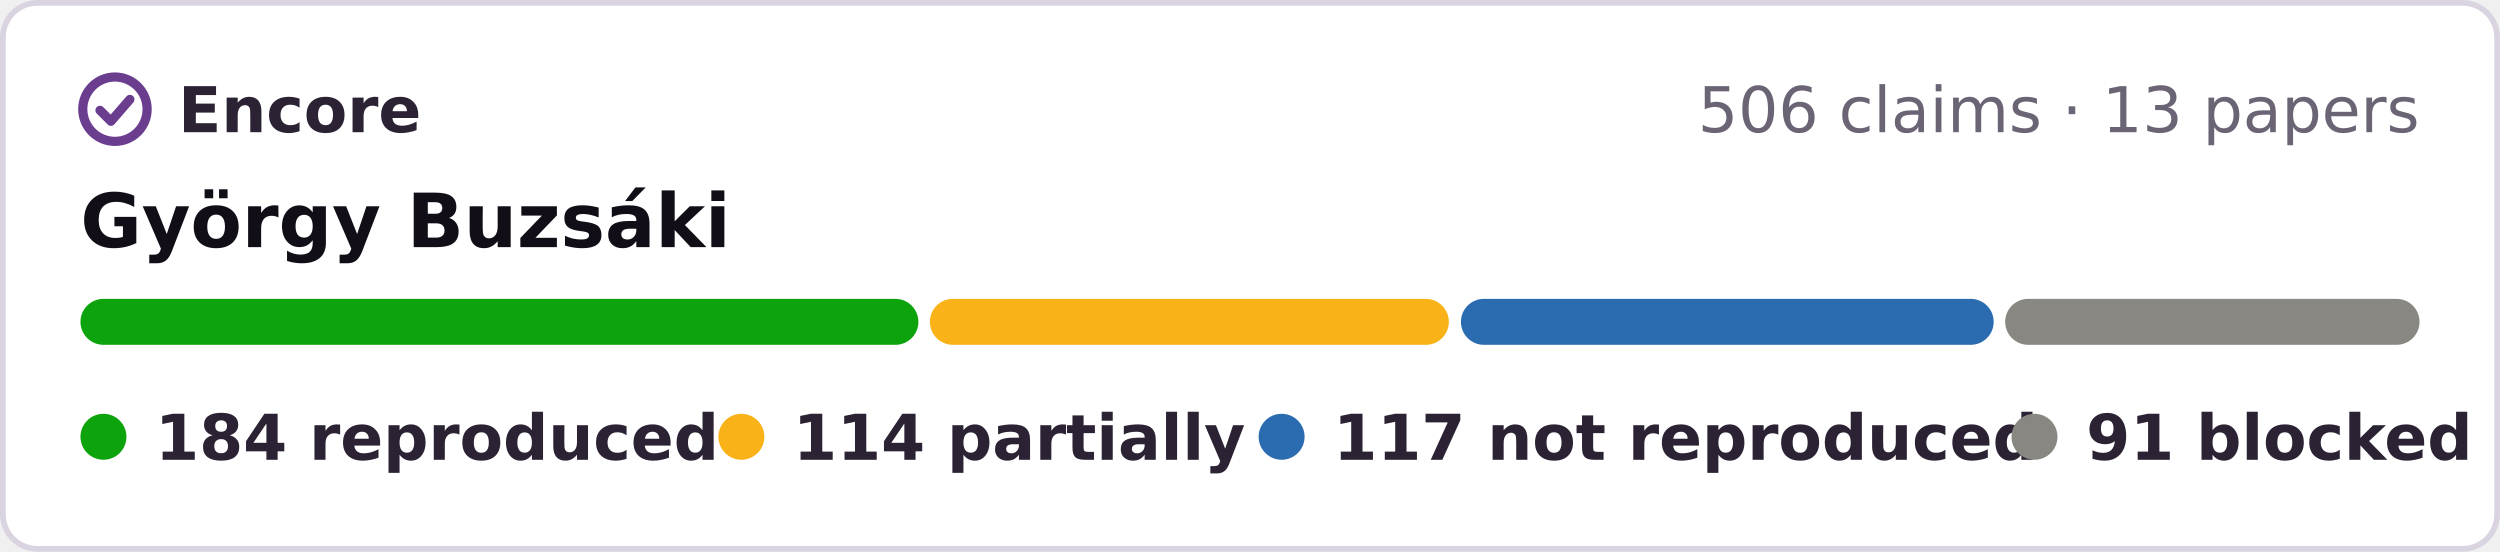
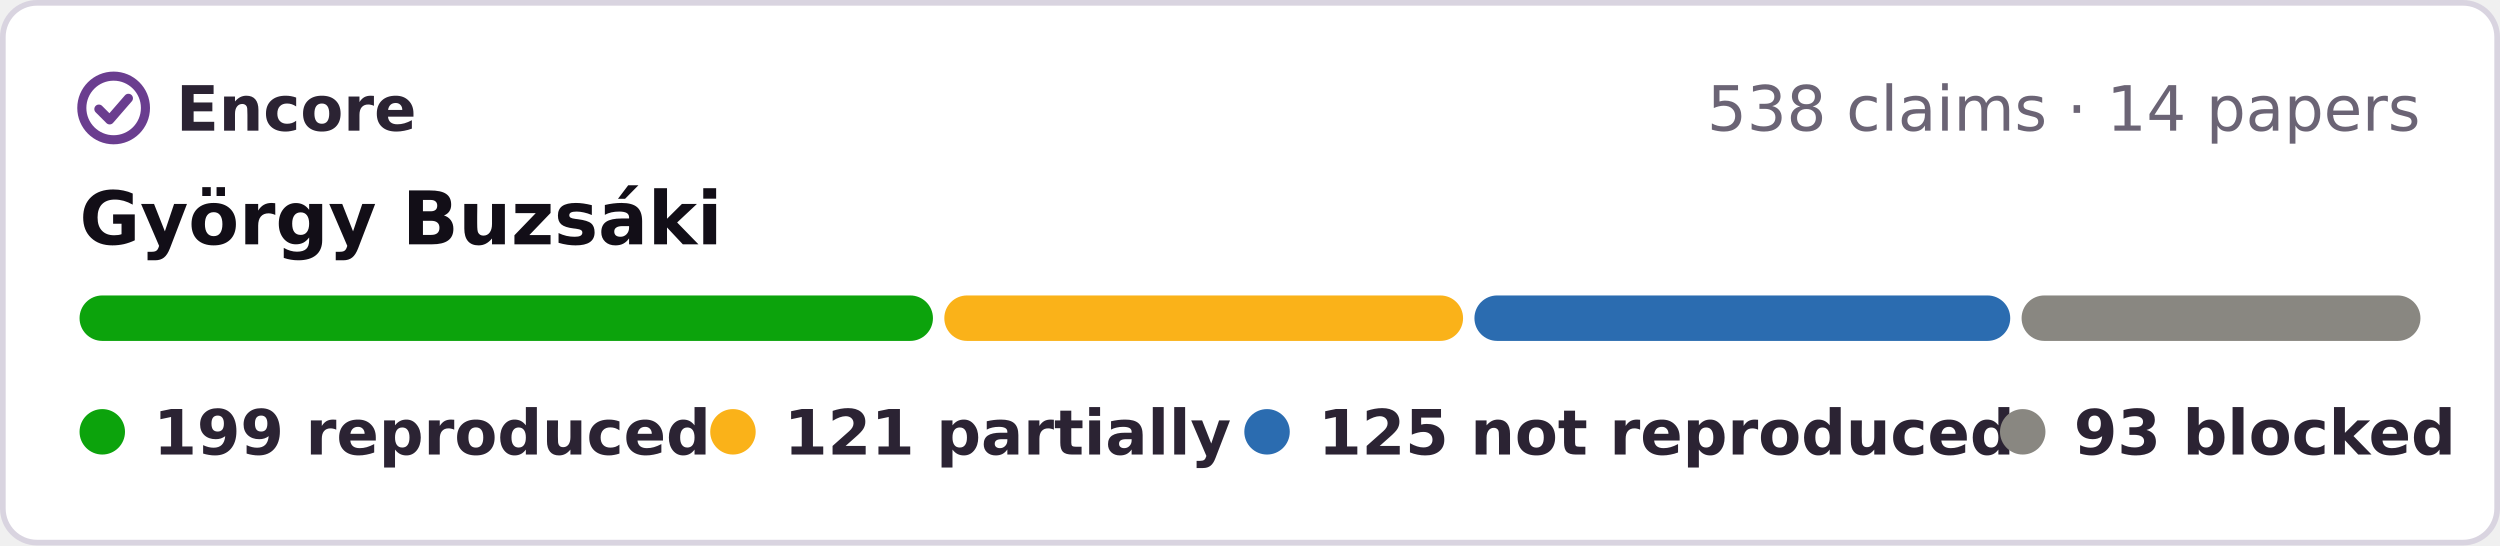
- <svg xmlns="http://www.w3.org/2000/svg" width="435" height="96" viewBox="0 0 435 96" role="img" aria-label="Encore: 184 reproduced, 114 partially reproduced, 117 not reproduced, 91 blocked, of 506 claims in 13 papers of György Buzsáki">
-   <rect x=".5" y=".5" width="434" height="95" rx="6" fill="#fff" stroke="#d9d4e0" />
+ <svg xmlns="http://www.w3.org/2000/svg" width="440" height="96" viewBox="0 0 440 96" role="img" aria-label="Encore: 199 reproduced, 121 partially reproduced, 125 not reproduced, 93 blocked, of 538 claims in 14 papers of György Buzsáki">
+   <rect x=".5" y=".5" width="439" height="95" rx="6" fill="#fff" stroke="#d9d4e0" />
  <g fill="none" stroke="#6a3d8f" stroke-width="1.6" stroke-linecap="round" stroke-linejoin="round">
    <circle cx="20" cy="19" r="5.6" />
    <path d="M17.4 19.2l1.9 1.9 3.3-3.8" />
  </g>
  <g font-family="Verdana,DejaVu Sans,Geneva,sans-serif" font-size="11">
    <text x="31" y="23" font-weight="bold" fill="#2b2333" textLength="39">Encore</text>
-     <text x="421" y="23" text-anchor="end" fill="#6b6475">506 claims · 13 papers</text>
+     <text x="426" y="23" text-anchor="end" fill="#6b6475">538 claims · 14 papers</text>
    <text x="14" y="43" font-size="13" font-weight="bold" fill="#120e17">György Buzsáki</text>
-     <rect x="14.0" y="52" width="145.8" height="8" rx="4" fill="#0ca30c" />
-     <rect x="161.8" y="52" width="90.3" height="8" rx="4" fill="#fab219" />
-     <rect x="254.2" y="52" width="92.7" height="8" rx="4" fill="#2b6cb0" />
-     <rect x="348.9" y="52" width="72.1" height="8" rx="4" fill="#898781" />
+     <rect x="14.0" y="52" width="150.2" height="8" rx="4" fill="#0ca30c" />
+     <rect x="166.2" y="52" width="91.3" height="8" rx="4" fill="#fab219" />
+     <rect x="259.5" y="52" width="94.3" height="8" rx="4" fill="#2b6cb0" />
+     <rect x="355.8" y="52" width="70.2" height="8" rx="4" fill="#898781" />
    <g font-weight="bold" fill="#2b2333">
      <circle cx="18" cy="76" r="4" fill="#0ca30c" />
-       <text x="27" y="80" textLength="84">184 reproduced</text>
+       <text x="27" y="80" textLength="84">199 reproduced</text>
      <circle cx="129" cy="76" r="4" fill="#fab219" />
-       <text x="138" y="80" textLength="66">114 partially</text>
+       <text x="138" y="80" textLength="66">121 partially</text>
      <circle cx="223" cy="76" r="4" fill="#2b6cb0" />
-       <text x="232" y="80" textLength="104">117 not reproduced</text>
-       <circle cx="354" cy="76" r="4" fill="#898781" />
-       <text x="363" y="80" textLength="59">91 blocked</text>
+       <text x="232" y="80" textLength="106">125 not reproduced</text>
+       <circle cx="356" cy="76" r="4" fill="#898781" />
+       <text x="365" y="80" textLength="61">93 blocked</text>
    </g>
  </g>
</svg>
